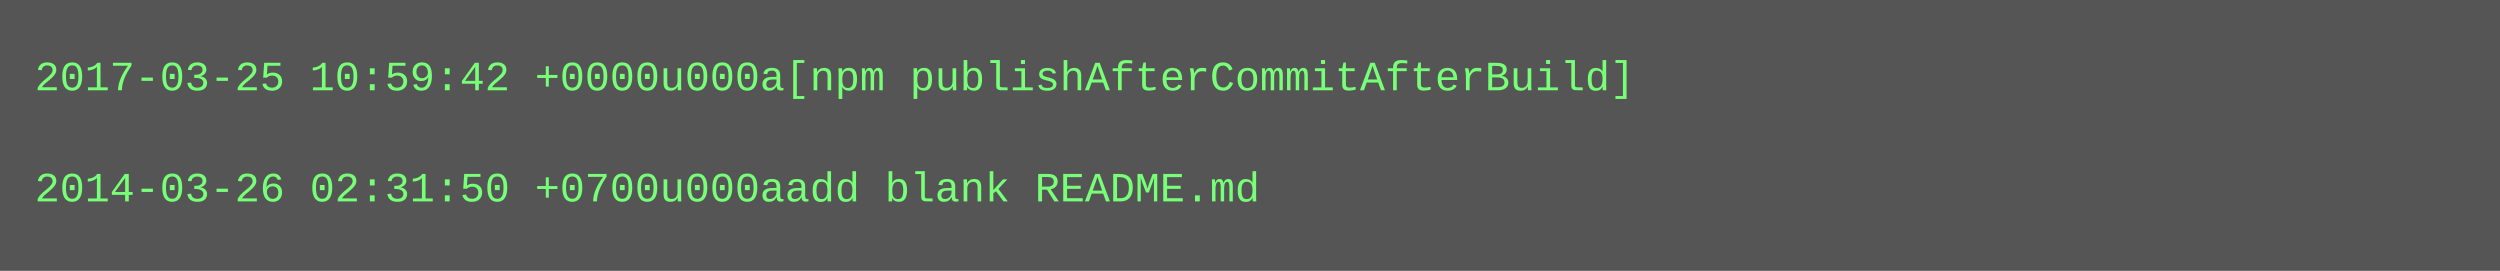
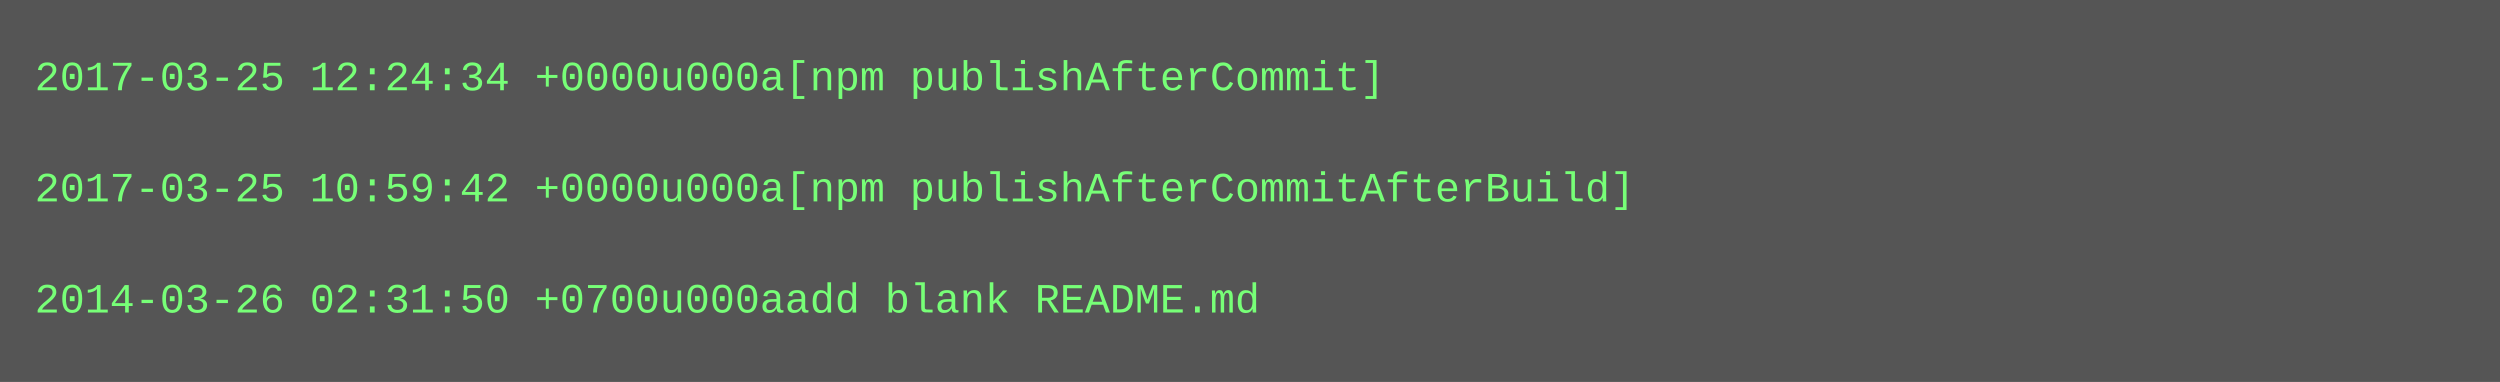
- <svg xmlns="http://www.w3.org/2000/svg" height="78" width="720">
-   <rect height="78" fill="#555" width="720" />
+ <svg xmlns="http://www.w3.org/2000/svg" height="110" width="720">
+   <rect height="110" fill="#555" width="720" />
  <text fill="#7f7" font-family="Courier New" font-size="12" xml:space="preserve">
-     <tspan x="10" y="26">2017-03-25 10:59:42 +0000u000a[npm publishAfterCommitAfterBuild]</tspan>
+     <tspan x="10" y="26">2017-03-25 12:24:34 +0000u000a[npm publishAfterCommit]</tspan>
    <tspan x="10" y="42" />
-     <tspan x="10" y="58">2014-03-26 02:31:50 +0700u000aadd blank README.md</tspan>
+     <tspan x="10" y="58">2017-03-25 10:59:42 +0000u000a[npm publishAfterCommitAfterBuild]</tspan>
+     <tspan x="10" y="74" />
+     <tspan x="10" y="90">2014-03-26 02:31:50 +0700u000aadd blank README.md</tspan>
  </text>
</svg>
